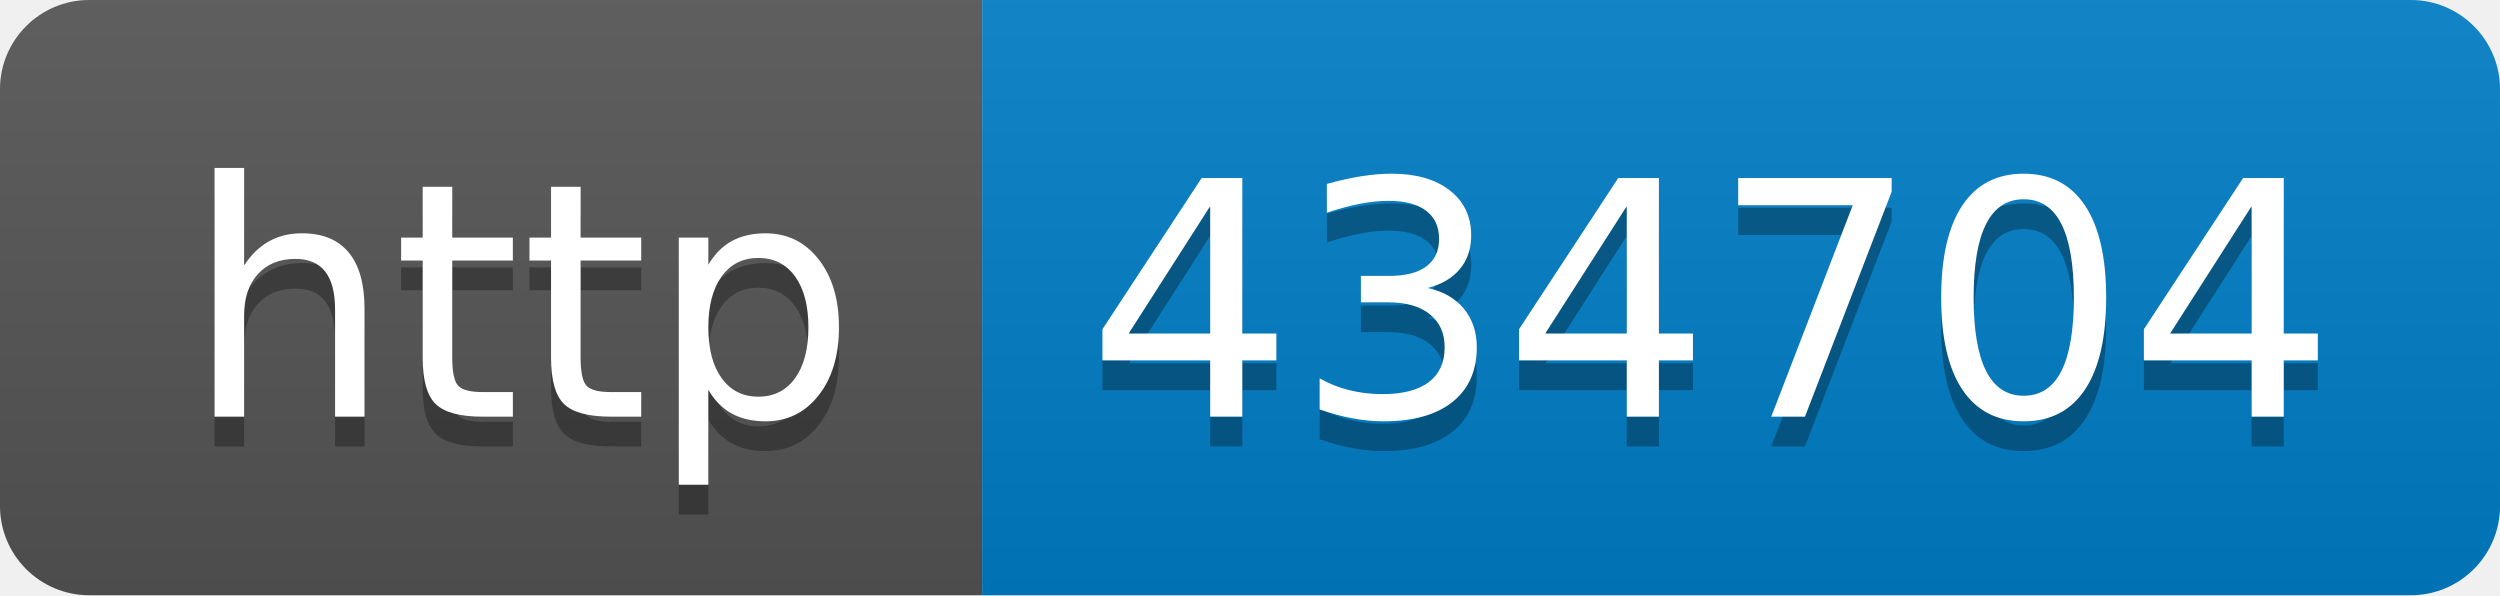
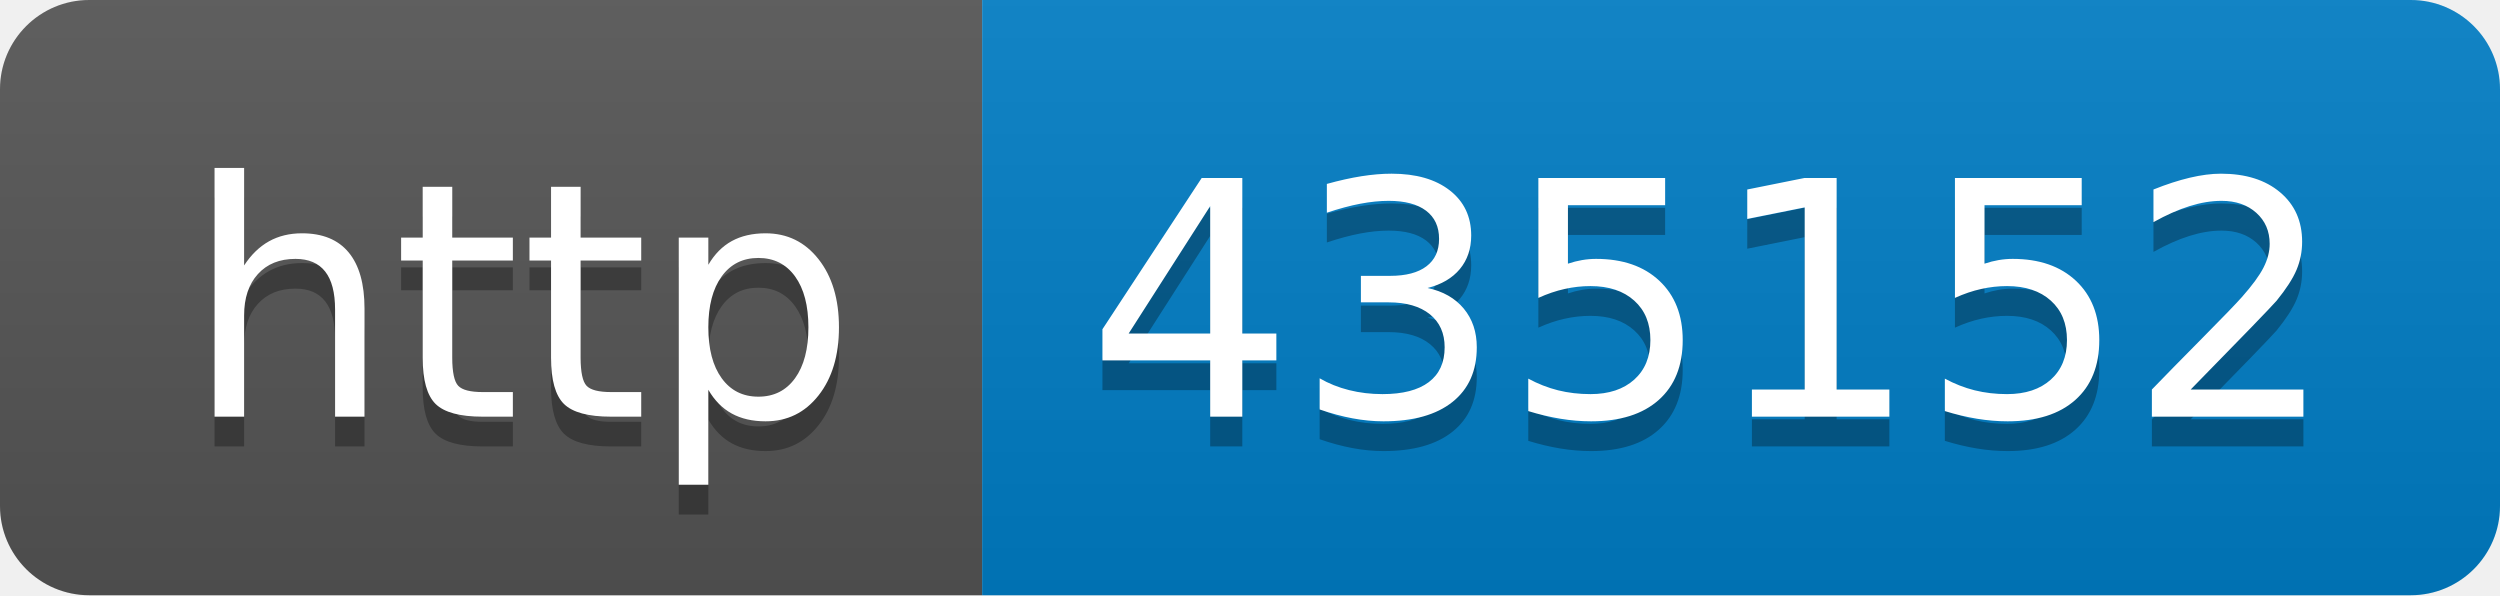
- <svg xmlns="http://www.w3.org/2000/svg" width="84" height="20" role="img" aria-label="http: 434704">
+ <svg xmlns="http://www.w3.org/2000/svg" width="84" height="20" role="img" aria-label="http: 435152">
  <linearGradient id="s" x2="0" y2="100%">
    <stop offset="0" stop-color="#bbb" stop-opacity=".1" />
    <stop offset="1" stop-opacity=".1" />
  </linearGradient>
  <clipPath id="r">
    <rect width="84" height="20" rx="3" fill="#fff" />
  </clipPath>
  <g clip-path="url(#r)">
    <rect width="33" height="20" fill="#555" />
    <rect x="33" width="51" height="20" fill="#007ec6" />
    <rect width="84" height="20" fill="url(#s)" />
  </g>
  <g fill="#fff" text-anchor="middle" font-family="Verdana,Geneva,DejaVu Sans,sans-serif" text-rendering="geometricPrecision" font-size="110">
    <text aria-hidden="true" x="175" y="150" fill="#010101" fill-opacity=".3" transform="scale(.1)" textLength="230">http</text>
    <text x="175" y="140" transform="scale(.1)" fill="#fff" textLength="230">http</text>
-     <text aria-hidden="true" x="575" y="150" fill="#010101" fill-opacity=".3" transform="scale(.1)" textLength="410">434704</text>
-     <text x="575" y="140" transform="scale(.1)" fill="#fff" textLength="410">434704</text>
+     <text aria-hidden="true" x="575" y="150" fill="#010101" fill-opacity=".3" transform="scale(.1)" textLength="410">435152</text>
+     <text x="575" y="140" transform="scale(.1)" fill="#fff" textLength="410">435152</text>
  </g>
</svg>
